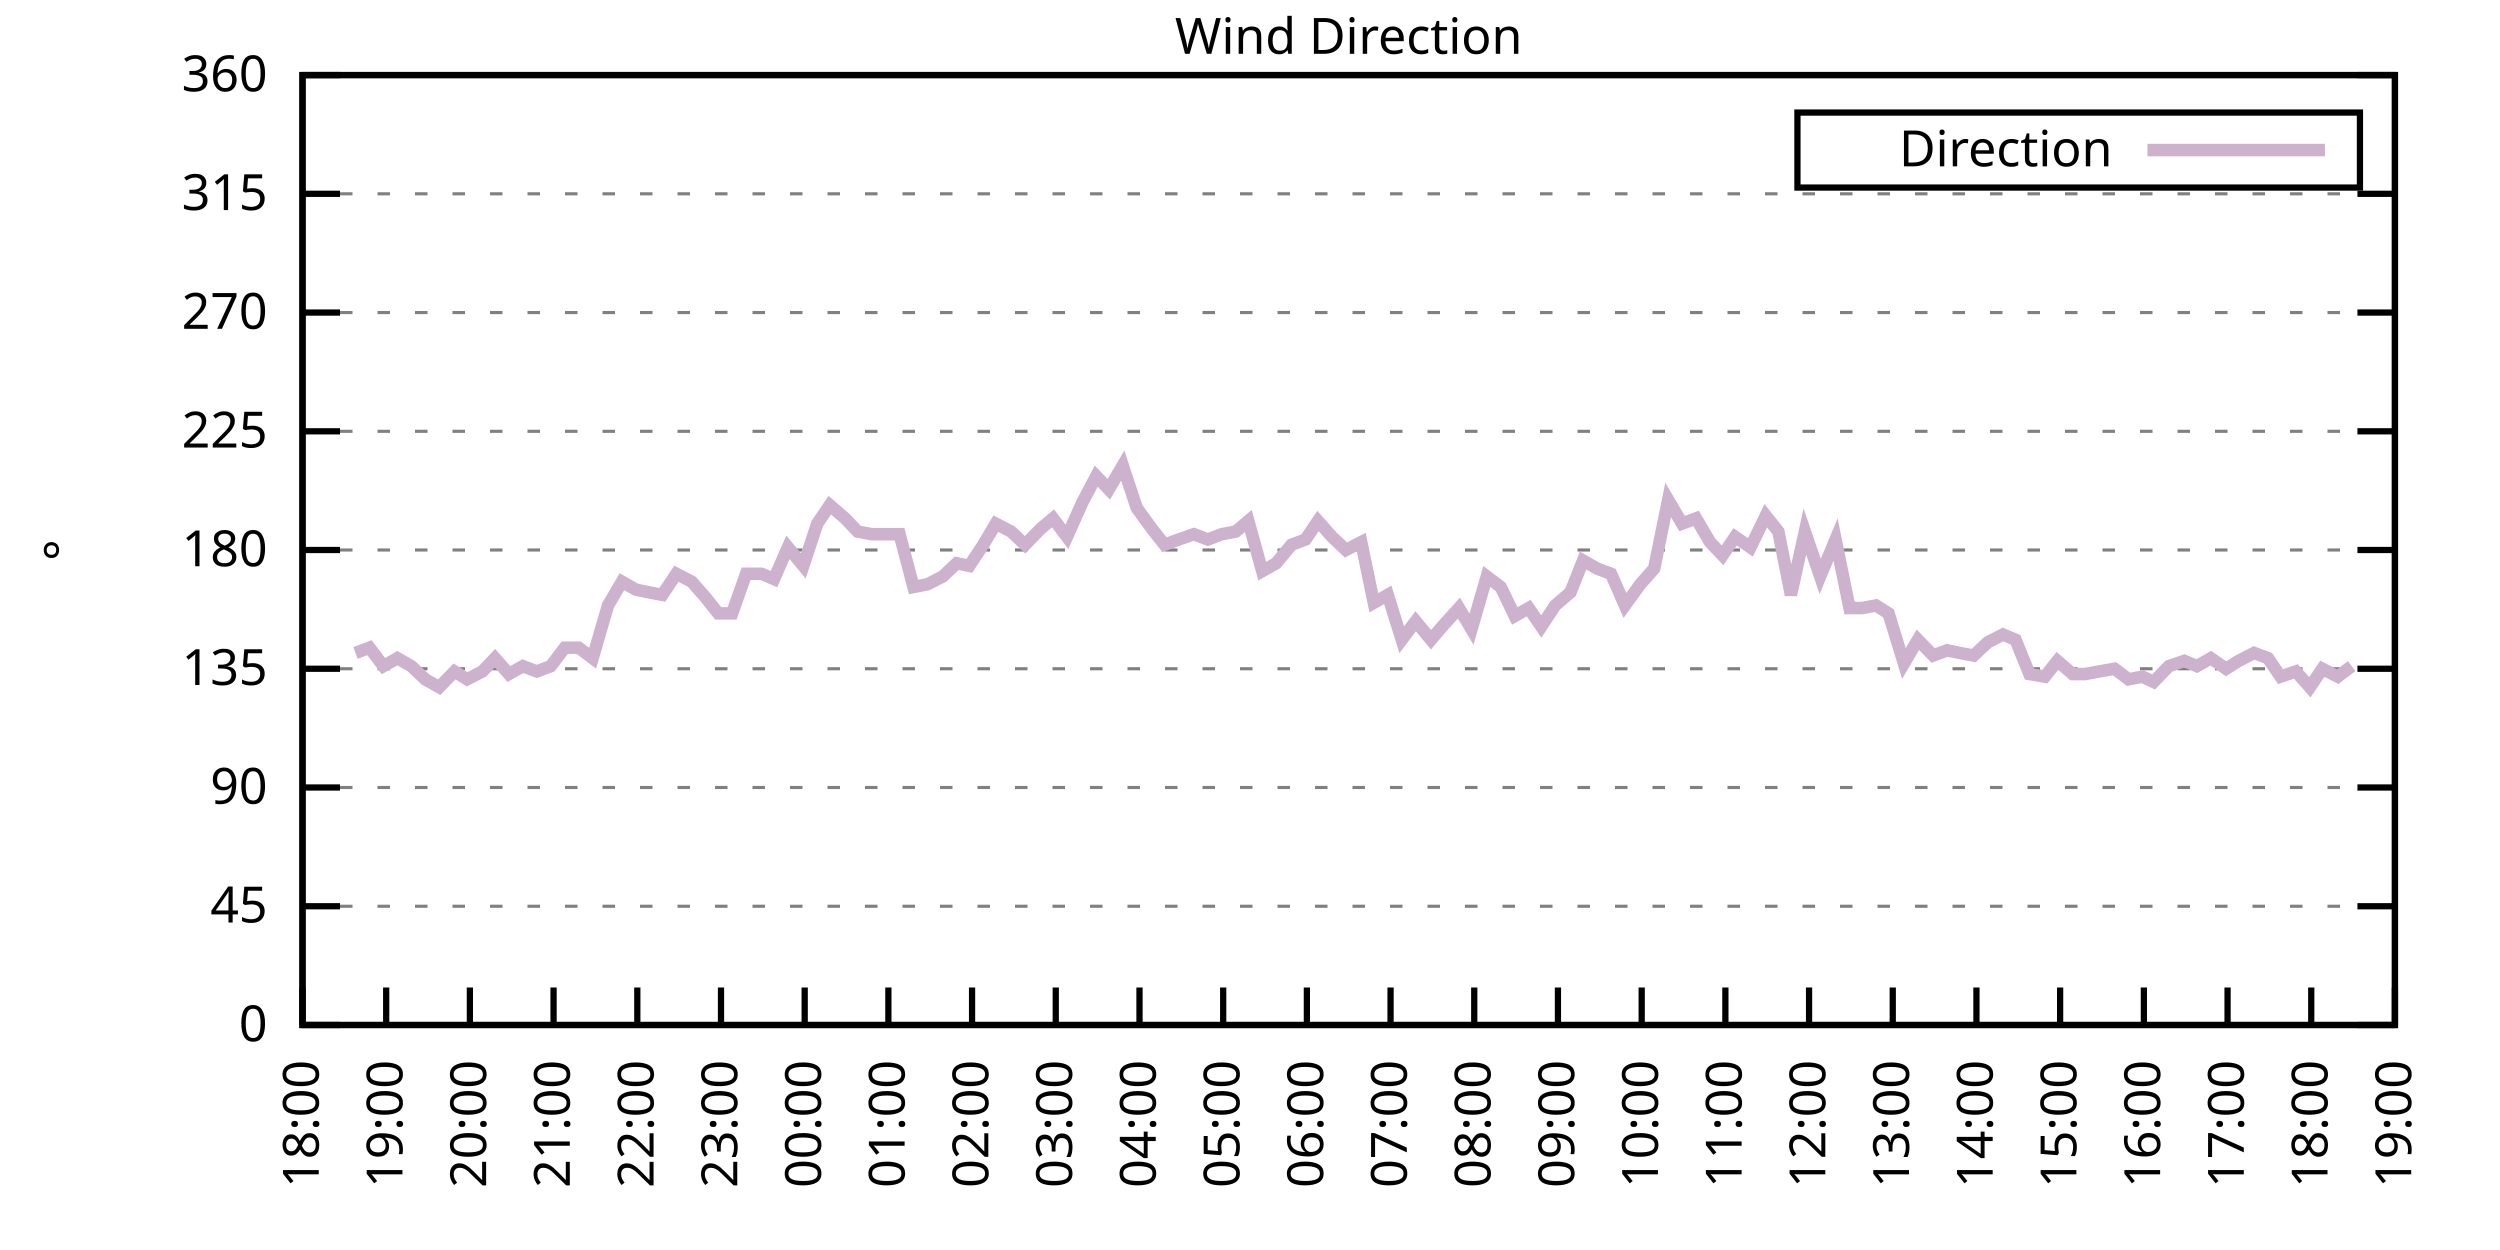
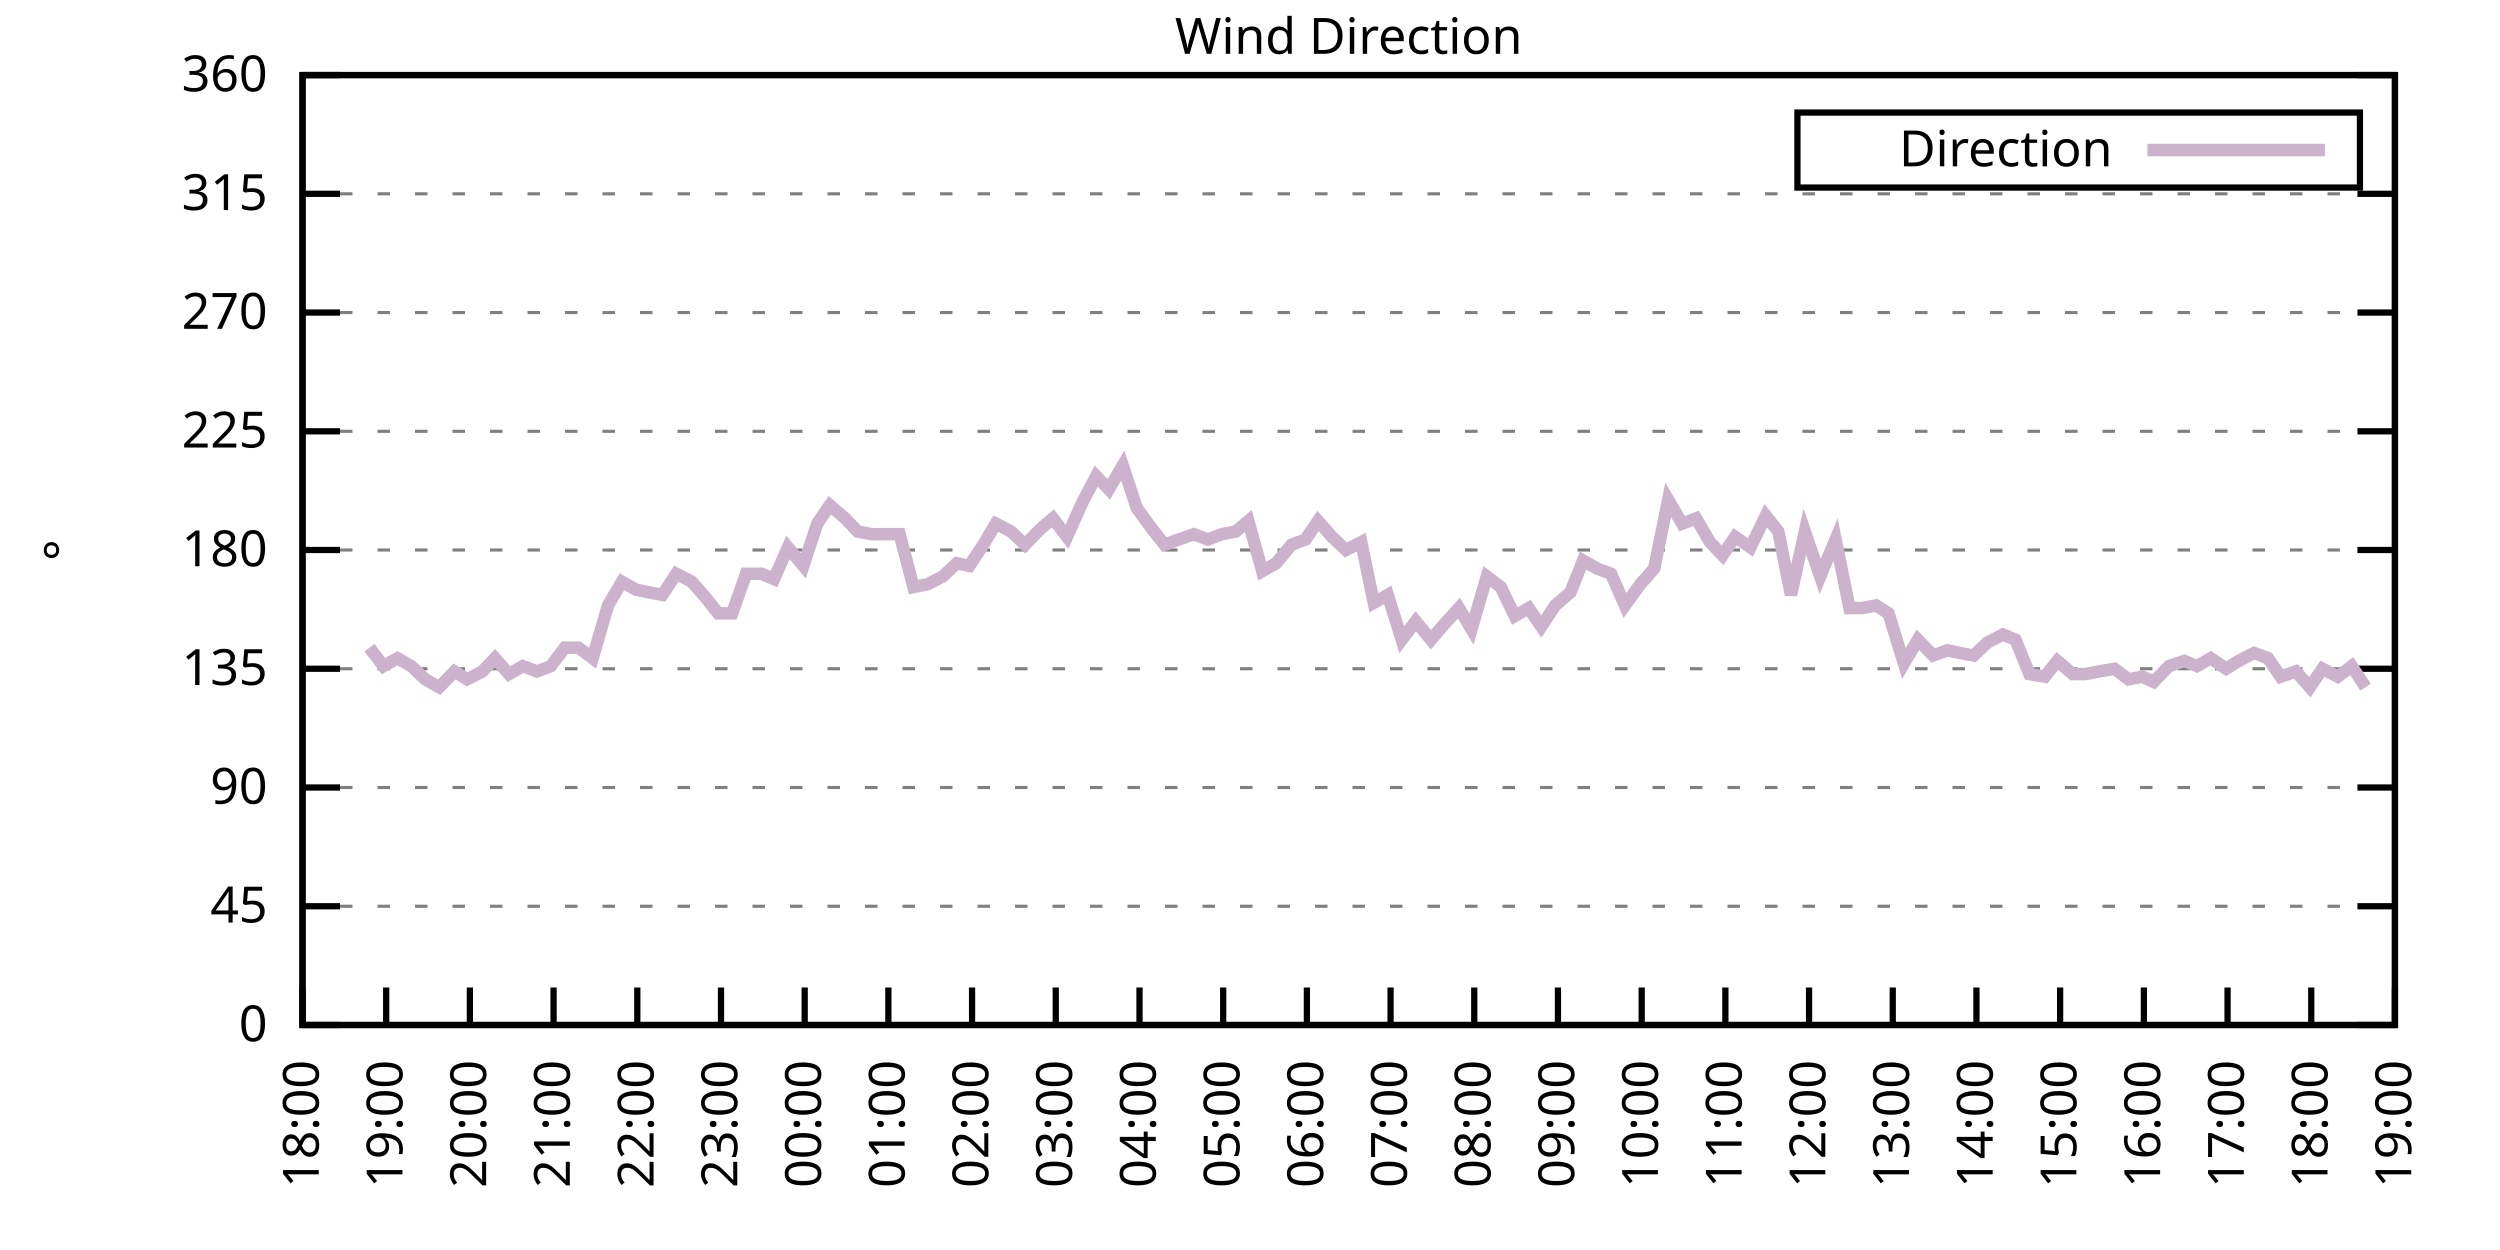
<svg xmlns="http://www.w3.org/2000/svg" xmlns:xlink="http://www.w3.org/1999/xlink" width="400" height="200" viewBox="0 0 400 200">
  <g id="gnuplot_canvas">
    <rect x="0" y="0" width="400" height="200" fill="none" />
    <defs>
      <circle id="gpDot" r="0.5" stroke-width="0.5" stroke="currentColor" />
      <path id="gpPt0" stroke-width="0.333" stroke="currentColor" d="M-1,0 h2 M0,-1 v2" />
      <path id="gpPt1" stroke-width="0.333" stroke="currentColor" d="M-1,-1 L1,1 M1,-1 L-1,1" />
      <path id="gpPt2" stroke-width="0.333" stroke="currentColor" d="M-1,0 L1,0 M0,-1 L0,1 M-1,-1 L1,1 M-1,1 L1,-1" />
      <rect id="gpPt3" stroke-width="0.333" stroke="currentColor" x="-1" y="-1" width="2" height="2" />
      <rect id="gpPt4" stroke-width="0.333" stroke="currentColor" fill="currentColor" x="-1" y="-1" width="2" height="2" />
      <circle id="gpPt5" stroke-width="0.333" stroke="currentColor" cx="0" cy="0" r="1" />
      <use xlink:href="#gpPt5" id="gpPt6" fill="currentColor" stroke="none" />
      <path id="gpPt7" stroke-width="0.333" stroke="currentColor" d="M0,-1.33 L-1.33,0.67 L1.33,0.67 z" />
      <use xlink:href="#gpPt7" id="gpPt8" fill="currentColor" stroke="none" />
      <use xlink:href="#gpPt7" id="gpPt9" stroke="currentColor" transform="rotate(180)" />
      <use xlink:href="#gpPt9" id="gpPt10" fill="currentColor" stroke="none" />
      <use xlink:href="#gpPt3" id="gpPt11" stroke="currentColor" transform="rotate(45)" />
      <use xlink:href="#gpPt11" id="gpPt12" fill="currentColor" stroke="none" />
      <path id="gpPt13" stroke-width="0.333" stroke="currentColor" d="M0,1.330 L1.265,0.411 L0.782,-1.067 L-0.782,-1.076 L-1.265,0.411 z" />
      <use xlink:href="#gpPt13" id="gpPt14" fill="currentColor" stroke="none" />
      <filter id="textbox" filterUnits="objectBoundingBox" x="0" y="0" height="1" width="1">
        <feFlood flood-color="white" flood-opacity="1" result="bgnd" />
        <feComposite in="SourceGraphic" in2="bgnd" operator="atop" />
      </filter>
      <filter id="greybox" filterUnits="objectBoundingBox" x="0" y="0" height="1" width="1">
        <feFlood flood-color="lightgrey" flood-opacity="1" result="grey" />
        <feComposite in="SourceGraphic" in2="grey" operator="atop" />
      </filter>
    </defs>
    <g fill="none" color="white" stroke="currentColor" stroke-width="1.00" stroke-linecap="butt" stroke-linejoin="miter">
</g>
    <g fill="none" color="black" stroke="currentColor" stroke-width="1.00" stroke-linecap="butt" stroke-linejoin="miter">
      <g stroke="none" shape-rendering="crispEdges">
        <polygon fill="rgb(255, 255, 255)" points="48.40,164.00 383.18,164.00 383.18,12.02 48.40,12.02 " />
      </g>
    </g>
    <g fill="none" color="black" stroke="currentColor" stroke-width="1.00" stroke-linecap="butt" stroke-linejoin="miter">
</g>
    <g fill="none" color="black" stroke="black" stroke-width="0.50" stroke-linecap="butt" stroke-linejoin="miter">
</g>
    <g fill="none" color="gray" stroke="currentColor" stroke-width="0.50" stroke-linecap="butt" stroke-linejoin="miter">
      <path stroke="gray" stroke-dasharray="2,4" class="gridline" d="M48.40,164.00 L383.19,164.00  " />
    </g>
    <g fill="none" color="gray" stroke="gray" stroke-width="1.00" stroke-linecap="butt" stroke-linejoin="miter">
</g>
    <g fill="none" color="black" stroke="currentColor" stroke-width="1.00" stroke-linecap="butt" stroke-linejoin="miter">
      <path stroke="black" d="M48.40,164.00 L54.40,164.00 M383.19,164.00 L377.19,164.00  " />
      <g transform="translate(42.80,166.60)" stroke="none" fill="black" font-family="Sans" font-size="8.00" text-anchor="end">
        <text>
          <tspan font-family="Sans"> 0</tspan>
        </text>
      </g>
    </g>
    <g fill="none" color="black" stroke="currentColor" stroke-width="1.00" stroke-linecap="butt" stroke-linejoin="miter">
</g>
    <g fill="none" color="black" stroke="black" stroke-width="0.50" stroke-linecap="butt" stroke-linejoin="miter">
</g>
    <g fill="none" color="gray" stroke="currentColor" stroke-width="0.50" stroke-linecap="butt" stroke-linejoin="miter">
      <path stroke="gray" stroke-dasharray="2,4" class="gridline" d="M48.40,145.00 L383.19,145.00  " />
    </g>
    <g fill="none" color="gray" stroke="gray" stroke-width="1.00" stroke-linecap="butt" stroke-linejoin="miter">
</g>
    <g fill="none" color="black" stroke="currentColor" stroke-width="1.00" stroke-linecap="butt" stroke-linejoin="miter">
      <path stroke="black" d="M48.40,145.00 L54.40,145.00 M383.19,145.00 L377.19,145.00  " />
      <g transform="translate(42.80,147.60)" stroke="none" fill="black" font-family="Sans" font-size="8.00" text-anchor="end">
        <text>
          <tspan font-family="Sans"> 45</tspan>
        </text>
      </g>
    </g>
    <g fill="none" color="black" stroke="currentColor" stroke-width="1.00" stroke-linecap="butt" stroke-linejoin="miter">
</g>
    <g fill="none" color="black" stroke="black" stroke-width="0.50" stroke-linecap="butt" stroke-linejoin="miter">
</g>
    <g fill="none" color="gray" stroke="currentColor" stroke-width="0.50" stroke-linecap="butt" stroke-linejoin="miter">
      <path stroke="gray" stroke-dasharray="2,4" class="gridline" d="M48.40,126.00 L383.19,126.00  " />
    </g>
    <g fill="none" color="gray" stroke="gray" stroke-width="1.00" stroke-linecap="butt" stroke-linejoin="miter">
</g>
    <g fill="none" color="black" stroke="currentColor" stroke-width="1.00" stroke-linecap="butt" stroke-linejoin="miter">
      <path stroke="black" d="M48.40,126.00 L54.40,126.00 M383.19,126.00 L377.19,126.00  " />
      <g transform="translate(42.80,128.60)" stroke="none" fill="black" font-family="Sans" font-size="8.00" text-anchor="end">
        <text>
          <tspan font-family="Sans"> 90</tspan>
        </text>
      </g>
    </g>
    <g fill="none" color="black" stroke="currentColor" stroke-width="1.00" stroke-linecap="butt" stroke-linejoin="miter">
</g>
    <g fill="none" color="black" stroke="black" stroke-width="0.50" stroke-linecap="butt" stroke-linejoin="miter">
</g>
    <g fill="none" color="gray" stroke="currentColor" stroke-width="0.50" stroke-linecap="butt" stroke-linejoin="miter">
      <path stroke="gray" stroke-dasharray="2,4" class="gridline" d="M48.40,107.00 L383.19,107.00  " />
    </g>
    <g fill="none" color="gray" stroke="gray" stroke-width="1.00" stroke-linecap="butt" stroke-linejoin="miter">
</g>
    <g fill="none" color="black" stroke="currentColor" stroke-width="1.00" stroke-linecap="butt" stroke-linejoin="miter">
      <path stroke="black" d="M48.40,107.00 L54.40,107.00 M383.19,107.00 L377.19,107.00  " />
      <g transform="translate(42.80,109.60)" stroke="none" fill="black" font-family="Sans" font-size="8.00" text-anchor="end">
        <text>
          <tspan font-family="Sans"> 135</tspan>
        </text>
      </g>
    </g>
    <g fill="none" color="black" stroke="currentColor" stroke-width="1.00" stroke-linecap="butt" stroke-linejoin="miter">
</g>
    <g fill="none" color="black" stroke="black" stroke-width="0.50" stroke-linecap="butt" stroke-linejoin="miter">
</g>
    <g fill="none" color="gray" stroke="currentColor" stroke-width="0.50" stroke-linecap="butt" stroke-linejoin="miter">
      <path stroke="gray" stroke-dasharray="2,4" class="gridline" d="M48.40,88.00 L383.19,88.00  " />
    </g>
    <g fill="none" color="gray" stroke="gray" stroke-width="1.00" stroke-linecap="butt" stroke-linejoin="miter">
</g>
    <g fill="none" color="black" stroke="currentColor" stroke-width="1.00" stroke-linecap="butt" stroke-linejoin="miter">
      <path stroke="black" d="M48.40,88.00 L54.40,88.00 M383.19,88.00 L377.19,88.00  " />
      <g transform="translate(42.80,90.60)" stroke="none" fill="black" font-family="Sans" font-size="8.00" text-anchor="end">
        <text>
          <tspan font-family="Sans"> 180</tspan>
        </text>
      </g>
    </g>
    <g fill="none" color="black" stroke="currentColor" stroke-width="1.00" stroke-linecap="butt" stroke-linejoin="miter">
</g>
    <g fill="none" color="black" stroke="black" stroke-width="0.50" stroke-linecap="butt" stroke-linejoin="miter">
</g>
    <g fill="none" color="gray" stroke="currentColor" stroke-width="0.50" stroke-linecap="butt" stroke-linejoin="miter">
      <path stroke="gray" stroke-dasharray="2,4" class="gridline" d="M48.40,69.01 L383.19,69.01  " />
    </g>
    <g fill="none" color="gray" stroke="gray" stroke-width="1.00" stroke-linecap="butt" stroke-linejoin="miter">
</g>
    <g fill="none" color="black" stroke="currentColor" stroke-width="1.00" stroke-linecap="butt" stroke-linejoin="miter">
      <path stroke="black" d="M48.40,69.01 L54.40,69.01 M383.19,69.01 L377.19,69.01  " />
      <g transform="translate(42.80,71.61)" stroke="none" fill="black" font-family="Sans" font-size="8.00" text-anchor="end">
        <text>
          <tspan font-family="Sans"> 225</tspan>
        </text>
      </g>
    </g>
    <g fill="none" color="black" stroke="currentColor" stroke-width="1.00" stroke-linecap="butt" stroke-linejoin="miter">
</g>
    <g fill="none" color="black" stroke="black" stroke-width="0.50" stroke-linecap="butt" stroke-linejoin="miter">
</g>
    <g fill="none" color="gray" stroke="currentColor" stroke-width="0.50" stroke-linecap="butt" stroke-linejoin="miter">
      <path stroke="gray" stroke-dasharray="2,4" class="gridline" d="M48.40,50.01 L383.19,50.01  " />
    </g>
    <g fill="none" color="gray" stroke="gray" stroke-width="1.00" stroke-linecap="butt" stroke-linejoin="miter">
</g>
    <g fill="none" color="black" stroke="currentColor" stroke-width="1.00" stroke-linecap="butt" stroke-linejoin="miter">
      <path stroke="black" d="M48.40,50.01 L54.40,50.01 M383.19,50.01 L377.19,50.01  " />
      <g transform="translate(42.80,52.61)" stroke="none" fill="black" font-family="Sans" font-size="8.00" text-anchor="end">
        <text>
          <tspan font-family="Sans"> 270</tspan>
        </text>
      </g>
    </g>
    <g fill="none" color="black" stroke="currentColor" stroke-width="1.00" stroke-linecap="butt" stroke-linejoin="miter">
</g>
    <g fill="none" color="black" stroke="black" stroke-width="0.50" stroke-linecap="butt" stroke-linejoin="miter">
</g>
    <g fill="none" color="gray" stroke="currentColor" stroke-width="0.50" stroke-linecap="butt" stroke-linejoin="miter">
      <path stroke="gray" stroke-dasharray="2,4" class="gridline" d="M48.40,31.01 L383.19,31.01  " />
    </g>
    <g fill="none" color="gray" stroke="gray" stroke-width="1.00" stroke-linecap="butt" stroke-linejoin="miter">
</g>
    <g fill="none" color="black" stroke="currentColor" stroke-width="1.00" stroke-linecap="butt" stroke-linejoin="miter">
      <path stroke="black" d="M48.40,31.01 L54.40,31.01 M383.19,31.01 L377.19,31.01  " />
      <g transform="translate(42.80,33.61)" stroke="none" fill="black" font-family="Sans" font-size="8.00" text-anchor="end">
        <text>
          <tspan font-family="Sans"> 315</tspan>
        </text>
      </g>
    </g>
    <g fill="none" color="black" stroke="currentColor" stroke-width="1.00" stroke-linecap="butt" stroke-linejoin="miter">
</g>
    <g fill="none" color="black" stroke="black" stroke-width="0.50" stroke-linecap="butt" stroke-linejoin="miter">
</g>
    <g fill="none" color="gray" stroke="currentColor" stroke-width="0.50" stroke-linecap="butt" stroke-linejoin="miter">
      <path stroke="gray" stroke-dasharray="2,4" class="gridline" d="M48.40,12.01 L383.19,12.01  " />
    </g>
    <g fill="none" color="gray" stroke="gray" stroke-width="1.00" stroke-linecap="butt" stroke-linejoin="miter">
</g>
    <g fill="none" color="black" stroke="currentColor" stroke-width="1.00" stroke-linecap="butt" stroke-linejoin="miter">
      <path stroke="black" d="M48.40,12.01 L54.40,12.01 M383.19,12.01 L377.19,12.01  " />
      <g transform="translate(42.80,14.61)" stroke="none" fill="black" font-family="Sans" font-size="8.00" text-anchor="end">
        <text>
          <tspan font-family="Sans"> 360</tspan>
        </text>
      </g>
    </g>
    <g fill="none" color="black" stroke="currentColor" stroke-width="1.00" stroke-linecap="butt" stroke-linejoin="miter">
      <path stroke="black" d="M48.40,164.00 L48.40,158.00  " />
      <g transform="translate(51.00,169.60) rotate(270.00)" stroke="none" fill="black" font-family="Sans" font-size="8.00" text-anchor="end">
        <text>
          <tspan font-family="Sans">18:00</tspan>
        </text>
      </g>
    </g>
    <g fill="none" color="black" stroke="currentColor" stroke-width="1.00" stroke-linecap="butt" stroke-linejoin="miter">
      <path stroke="black" d="M61.79,164.00 L61.79,158.00  " />
      <g transform="translate(64.39,169.60) rotate(270.00)" stroke="none" fill="black" font-family="Sans" font-size="8.00" text-anchor="end">
        <text>
          <tspan font-family="Sans">19:00</tspan>
        </text>
      </g>
    </g>
    <g fill="none" color="black" stroke="currentColor" stroke-width="1.00" stroke-linecap="butt" stroke-linejoin="miter">
      <path stroke="black" d="M75.18,164.00 L75.18,158.00  " />
      <g transform="translate(77.78,169.60) rotate(270.00)" stroke="none" fill="black" font-family="Sans" font-size="8.00" text-anchor="end">
        <text>
          <tspan font-family="Sans">20:00</tspan>
        </text>
      </g>
    </g>
    <g fill="none" color="black" stroke="currentColor" stroke-width="1.00" stroke-linecap="butt" stroke-linejoin="miter">
      <path stroke="black" d="M88.57,164.00 L88.57,158.00  " />
      <g transform="translate(91.17,169.60) rotate(270.00)" stroke="none" fill="black" font-family="Sans" font-size="8.00" text-anchor="end">
        <text>
          <tspan font-family="Sans">21:00</tspan>
        </text>
      </g>
    </g>
    <g fill="none" color="black" stroke="currentColor" stroke-width="1.00" stroke-linecap="butt" stroke-linejoin="miter">
      <path stroke="black" d="M101.97,164.00 L101.97,158.00  " />
      <g transform="translate(104.57,169.60) rotate(270.00)" stroke="none" fill="black" font-family="Sans" font-size="8.00" text-anchor="end">
        <text>
          <tspan font-family="Sans">22:00</tspan>
        </text>
      </g>
    </g>
    <g fill="none" color="black" stroke="currentColor" stroke-width="1.00" stroke-linecap="butt" stroke-linejoin="miter">
      <path stroke="black" d="M115.36,164.00 L115.36,158.00  " />
      <g transform="translate(117.96,169.60) rotate(270.00)" stroke="none" fill="black" font-family="Sans" font-size="8.00" text-anchor="end">
        <text>
          <tspan font-family="Sans">23:00</tspan>
        </text>
      </g>
    </g>
    <g fill="none" color="black" stroke="currentColor" stroke-width="1.00" stroke-linecap="butt" stroke-linejoin="miter">
      <path stroke="black" d="M128.75,164.00 L128.75,158.00  " />
      <g transform="translate(131.35,169.60) rotate(270.00)" stroke="none" fill="black" font-family="Sans" font-size="8.00" text-anchor="end">
        <text>
          <tspan font-family="Sans">00:00</tspan>
        </text>
      </g>
    </g>
    <g fill="none" color="black" stroke="currentColor" stroke-width="1.00" stroke-linecap="butt" stroke-linejoin="miter">
      <path stroke="black" d="M142.14,164.00 L142.14,158.00  " />
      <g transform="translate(144.74,169.60) rotate(270.00)" stroke="none" fill="black" font-family="Sans" font-size="8.00" text-anchor="end">
        <text>
          <tspan font-family="Sans">01:00</tspan>
        </text>
      </g>
    </g>
    <g fill="none" color="black" stroke="currentColor" stroke-width="1.00" stroke-linecap="butt" stroke-linejoin="miter">
      <path stroke="black" d="M155.53,164.00 L155.53,158.00  " />
      <g transform="translate(158.13,169.60) rotate(270.00)" stroke="none" fill="black" font-family="Sans" font-size="8.00" text-anchor="end">
        <text>
          <tspan font-family="Sans">02:00</tspan>
        </text>
      </g>
    </g>
    <g fill="none" color="black" stroke="currentColor" stroke-width="1.00" stroke-linecap="butt" stroke-linejoin="miter">
      <path stroke="black" d="M168.92,164.00 L168.92,158.00  " />
      <g transform="translate(171.52,169.60) rotate(270.00)" stroke="none" fill="black" font-family="Sans" font-size="8.00" text-anchor="end">
        <text>
          <tspan font-family="Sans">03:00</tspan>
        </text>
      </g>
    </g>
    <g fill="none" color="black" stroke="currentColor" stroke-width="1.00" stroke-linecap="butt" stroke-linejoin="miter">
      <path stroke="black" d="M182.32,164.00 L182.32,158.00  " />
      <g transform="translate(184.92,169.60) rotate(270.00)" stroke="none" fill="black" font-family="Sans" font-size="8.00" text-anchor="end">
        <text>
          <tspan font-family="Sans">04:00</tspan>
        </text>
      </g>
    </g>
    <g fill="none" color="black" stroke="currentColor" stroke-width="1.00" stroke-linecap="butt" stroke-linejoin="miter">
      <path stroke="black" d="M195.71,164.00 L195.71,158.00  " />
      <g transform="translate(198.31,169.60) rotate(270.00)" stroke="none" fill="black" font-family="Sans" font-size="8.00" text-anchor="end">
        <text>
          <tspan font-family="Sans">05:00</tspan>
        </text>
      </g>
    </g>
    <g fill="none" color="black" stroke="currentColor" stroke-width="1.00" stroke-linecap="butt" stroke-linejoin="miter">
      <path stroke="black" d="M209.10,164.00 L209.10,158.00  " />
      <g transform="translate(211.70,169.60) rotate(270.00)" stroke="none" fill="black" font-family="Sans" font-size="8.00" text-anchor="end">
        <text>
          <tspan font-family="Sans">06:00</tspan>
        </text>
      </g>
    </g>
    <g fill="none" color="black" stroke="currentColor" stroke-width="1.00" stroke-linecap="butt" stroke-linejoin="miter">
      <path stroke="black" d="M222.49,164.00 L222.49,158.00  " />
      <g transform="translate(225.09,169.60) rotate(270.00)" stroke="none" fill="black" font-family="Sans" font-size="8.00" text-anchor="end">
        <text>
          <tspan font-family="Sans">07:00</tspan>
        </text>
      </g>
    </g>
    <g fill="none" color="black" stroke="currentColor" stroke-width="1.00" stroke-linecap="butt" stroke-linejoin="miter">
      <path stroke="black" d="M235.88,164.00 L235.88,158.00  " />
      <g transform="translate(238.48,169.60) rotate(270.00)" stroke="none" fill="black" font-family="Sans" font-size="8.00" text-anchor="end">
        <text>
          <tspan font-family="Sans">08:00</tspan>
        </text>
      </g>
    </g>
    <g fill="none" color="black" stroke="currentColor" stroke-width="1.00" stroke-linecap="butt" stroke-linejoin="miter">
      <path stroke="black" d="M249.27,164.00 L249.27,158.00  " />
      <g transform="translate(251.87,169.60) rotate(270.00)" stroke="none" fill="black" font-family="Sans" font-size="8.00" text-anchor="end">
        <text>
          <tspan font-family="Sans">09:00</tspan>
        </text>
      </g>
    </g>
    <g fill="none" color="black" stroke="currentColor" stroke-width="1.00" stroke-linecap="butt" stroke-linejoin="miter">
      <path stroke="black" d="M262.67,164.00 L262.67,158.00  " />
      <g transform="translate(265.27,169.60) rotate(270.00)" stroke="none" fill="black" font-family="Sans" font-size="8.00" text-anchor="end">
        <text>
          <tspan font-family="Sans">10:00</tspan>
        </text>
      </g>
    </g>
    <g fill="none" color="black" stroke="currentColor" stroke-width="1.00" stroke-linecap="butt" stroke-linejoin="miter">
      <path stroke="black" d="M276.06,164.00 L276.06,158.00  " />
      <g transform="translate(278.66,169.60) rotate(270.00)" stroke="none" fill="black" font-family="Sans" font-size="8.00" text-anchor="end">
        <text>
          <tspan font-family="Sans">11:00</tspan>
        </text>
      </g>
    </g>
    <g fill="none" color="black" stroke="currentColor" stroke-width="1.00" stroke-linecap="butt" stroke-linejoin="miter">
      <path stroke="black" d="M289.45,164.00 L289.45,158.00  " />
      <g transform="translate(292.05,169.60) rotate(270.00)" stroke="none" fill="black" font-family="Sans" font-size="8.00" text-anchor="end">
        <text>
          <tspan font-family="Sans">12:00</tspan>
        </text>
      </g>
    </g>
    <g fill="none" color="black" stroke="currentColor" stroke-width="1.00" stroke-linecap="butt" stroke-linejoin="miter">
      <path stroke="black" d="M302.84,164.00 L302.84,158.00  " />
      <g transform="translate(305.44,169.60) rotate(270.00)" stroke="none" fill="black" font-family="Sans" font-size="8.00" text-anchor="end">
        <text>
          <tspan font-family="Sans">13:00</tspan>
        </text>
      </g>
    </g>
    <g fill="none" color="black" stroke="currentColor" stroke-width="1.00" stroke-linecap="butt" stroke-linejoin="miter">
      <path stroke="black" d="M316.23,164.00 L316.23,158.00  " />
      <g transform="translate(318.83,169.60) rotate(270.00)" stroke="none" fill="black" font-family="Sans" font-size="8.00" text-anchor="end">
        <text>
          <tspan font-family="Sans">14:00</tspan>
        </text>
      </g>
    </g>
    <g fill="none" color="black" stroke="currentColor" stroke-width="1.00" stroke-linecap="butt" stroke-linejoin="miter">
      <path stroke="black" d="M329.62,164.00 L329.62,158.00  " />
      <g transform="translate(332.22,169.60) rotate(270.00)" stroke="none" fill="black" font-family="Sans" font-size="8.00" text-anchor="end">
        <text>
          <tspan font-family="Sans">15:00</tspan>
        </text>
      </g>
    </g>
    <g fill="none" color="black" stroke="currentColor" stroke-width="1.00" stroke-linecap="butt" stroke-linejoin="miter">
      <path stroke="black" d="M343.02,164.00 L343.02,158.00  " />
      <g transform="translate(345.62,169.60) rotate(270.00)" stroke="none" fill="black" font-family="Sans" font-size="8.00" text-anchor="end">
        <text>
          <tspan font-family="Sans">16:00</tspan>
        </text>
      </g>
    </g>
    <g fill="none" color="black" stroke="currentColor" stroke-width="1.00" stroke-linecap="butt" stroke-linejoin="miter">
      <path stroke="black" d="M356.41,164.00 L356.41,158.00  " />
      <g transform="translate(359.01,169.60) rotate(270.00)" stroke="none" fill="black" font-family="Sans" font-size="8.00" text-anchor="end">
        <text>
          <tspan font-family="Sans">17:00</tspan>
        </text>
      </g>
    </g>
    <g fill="none" color="black" stroke="currentColor" stroke-width="1.00" stroke-linecap="butt" stroke-linejoin="miter">
      <path stroke="black" d="M369.80,164.00 L369.80,158.00  " />
      <g transform="translate(372.40,169.60) rotate(270.00)" stroke="none" fill="black" font-family="Sans" font-size="8.00" text-anchor="end">
        <text>
          <tspan font-family="Sans">18:00</tspan>
        </text>
      </g>
    </g>
    <g fill="none" color="black" stroke="currentColor" stroke-width="1.00" stroke-linecap="butt" stroke-linejoin="miter">
      <path stroke="black" d="M383.19,164.00 L383.19,158.00  " />
      <g transform="translate(385.79,169.60) rotate(270.00)" stroke="none" fill="black" font-family="Sans" font-size="8.00" text-anchor="end">
        <text>
          <tspan font-family="Sans">19:00</tspan>
        </text>
      </g>
    </g>
    <g fill="none" color="black" stroke="currentColor" stroke-width="1.00" stroke-linecap="butt" stroke-linejoin="miter">
</g>
    <g fill="none" color="black" stroke="currentColor" stroke-width="1.00" stroke-linecap="butt" stroke-linejoin="miter">
      <path stroke="black" d="M48.40,12.01 L48.40,164.00 L383.19,164.00 L383.19,12.01 L48.40,12.01 Z  " />
    </g>
    <g fill="none" color="black" stroke="currentColor" stroke-width="1.00" stroke-linecap="butt" stroke-linejoin="miter">
</g>
    <g fill="none" color="black" stroke="currentColor" stroke-width="1.00" stroke-linecap="butt" stroke-linejoin="miter">
      <path stroke="black" d="M287.59,30.01 L287.59,18.01 L377.59,18.01 L377.59,30.01 L287.59,30.01 Z  " />
    </g>
    <g id="Wind_direction_plot_1">
      <g fill="none" color="white" stroke="black" stroke-width="2.00" stroke-linecap="butt" stroke-linejoin="miter">
</g>
      <g fill="none" color="black" stroke="currentColor" stroke-width="2.00" stroke-linecap="butt" stroke-linejoin="miter">
        <g transform="translate(337.99,26.61)" stroke="none" fill="black" font-family="Sans" font-size="8.00" text-anchor="end">
          <text>
            <tspan font-family="Sans">Direction</tspan>
          </text>
        </g>
      </g>
      <g fill="none" color="black" stroke="currentColor" stroke-width="2.00" stroke-linecap="butt" stroke-linejoin="miter">
-         <path stroke="rgb(204, 178, 204)" d="M343.59,24.01 L371.99,24.01 M56.88,104.47 L59.11,103.63 L61.35,106.58 L63.58,105.31 L65.81,106.58 L68.04,108.69   L70.27,109.96 L72.73,107.43 L74.74,108.69 L77.19,107.43 L79.20,105.31 L81.43,107.85 L83.66,106.58 L85.90,107.43   L88.13,106.58 L90.36,103.63 L92.59,103.63 L94.82,105.31 L97.28,96.87 L99.51,93.07 L101.74,94.34 L103.75,94.76   L105.98,95.18 L108.22,91.80 L110.67,93.07 L112.90,95.60 L114.91,98.14 L117.14,98.14 L119.38,91.80 L121.83,91.80   L123.84,92.65 L126.07,87.58 L128.53,90.54 L130.76,83.78 L132.77,80.83 L135.22,82.94 L137.23,85.05 L139.46,85.47   L141.92,85.47 L143.93,85.47 L146.16,93.92 L148.39,93.49 L150.85,92.23 L153.08,90.12 L155.09,90.54 L157.32,87.16   L159.33,83.78 L161.78,85.05 L164.01,87.16 L166.47,84.63 L168.48,82.94 L170.71,85.89 L173.17,80.41 L175.40,76.18   L177.41,78.29 L179.64,74.49 L181.87,81.25 L184.32,84.63 L186.33,87.16 L188.57,86.32 L191.02,85.47 L193.25,86.32   L195.48,85.47 L197.72,85.05 L199.73,83.36 L201.96,91.38 L204.19,90.12 L206.64,87.16 L208.88,86.32 L210.88,83.36   L213.12,85.89 L215.35,88.00 L217.80,86.74 L219.81,96.45 L222.04,95.18 L224.28,102.36 L226.51,99.40 L228.96,102.36   L230.75,100.25 L233.43,97.29 L235.44,100.67 L237.89,92.23 L240.12,93.92 L242.36,98.56 L244.59,97.29 L246.60,100.25   L248.83,96.87 L251.28,94.76 L253.29,89.69 L255.52,90.96 L257.76,91.80 L259.99,96.87 L262.44,93.49 L264.67,90.96   L266.91,79.98 L269.14,83.78 L271.37,82.94 L273.60,86.74 L275.61,88.85 L277.62,85.89 L280.07,87.58 L282.53,82.52   L284.54,85.05 L286.55,95.18 L288.78,85.05 L291.23,92.23 L293.69,86.32 L295.92,97.29 L297.93,97.29 L300.16,96.87   L302.17,98.14 L304.63,106.16 L306.86,102.36 L309.31,104.89 L311.54,104.05 L313.55,104.47 L315.79,104.89 L318.02,102.78   L320.47,101.52 L322.48,102.36 L324.71,107.85 L327.17,108.27 L329.18,105.74 L331.63,107.85 L333.64,107.85 L335.87,107.43   L338.33,107.00 L340.56,108.69 L342.79,108.27 L344.58,109.11 L347.03,106.58 L349.49,105.74 L351.50,106.58 L353.73,105.31   L356.18,107.00 L358.19,105.74 L360.65,104.47 L362.88,105.31 L364.89,108.27 L367.34,107.43 L369.58,109.96 L371.58,107.00   L374.04,108.27 L376.27,106.58  " />
+         <path stroke="rgb(204, 178, 204)" d="M343.59,24.01 L371.99,24.01 M59.11,103.63 L61.35,106.58 L63.58,105.31 L65.81,106.58 L68.04,108.69 L70.27,109.96   L72.73,107.43 L74.74,108.69 L77.19,107.43 L79.20,105.31 L81.43,107.85 L83.66,106.58 L85.90,107.43 L88.13,106.58   L90.36,103.63 L92.59,103.63 L94.82,105.31 L97.28,96.87 L99.51,93.07 L101.74,94.34 L103.75,94.76 L105.98,95.18   L108.22,91.80 L110.67,93.07 L112.90,95.60 L114.91,98.14 L117.14,98.14 L119.38,91.80 L121.83,91.80 L123.84,92.65   L126.07,87.58 L128.53,90.54 L130.76,83.78 L132.77,80.83 L135.22,82.94 L137.23,85.05 L139.46,85.47 L141.92,85.47   L143.93,85.47 L146.16,93.92 L148.39,93.49 L150.85,92.23 L153.08,90.12 L155.09,90.54 L157.32,87.16 L159.33,83.78   L161.78,85.05 L164.01,87.16 L166.47,84.63 L168.48,82.94 L170.71,85.89 L173.17,80.41 L175.40,76.18 L177.41,78.29   L179.64,74.49 L181.87,81.25 L184.32,84.63 L186.33,87.16 L188.57,86.32 L191.02,85.47 L193.25,86.32 L195.48,85.47   L197.72,85.05 L199.73,83.36 L201.96,91.38 L204.19,90.12 L206.64,87.16 L208.88,86.32 L210.88,83.36 L213.12,85.89   L215.35,88.00 L217.80,86.74 L219.81,96.45 L222.04,95.18 L224.28,102.36 L226.51,99.40 L228.96,102.36 L230.75,100.25   L233.43,97.29 L235.44,100.67 L237.89,92.23 L240.12,93.92 L242.36,98.56 L244.59,97.29 L246.60,100.25 L248.83,96.87   L251.28,94.76 L253.29,89.69 L255.52,90.96 L257.76,91.80 L259.99,96.87 L262.44,93.49 L264.67,90.96 L266.91,79.98   L269.14,83.78 L271.37,82.94 L273.60,86.74 L275.61,88.85 L277.62,85.89 L280.07,87.58 L282.53,82.52 L284.54,85.05   L286.55,95.18 L288.78,85.05 L291.23,92.23 L293.69,86.32 L295.92,97.29 L297.93,97.29 L300.16,96.87 L302.17,98.14   L304.63,106.16 L306.86,102.36 L309.31,104.89 L311.54,104.05 L313.55,104.47 L315.79,104.89 L318.02,102.78 L320.47,101.52   L322.48,102.36 L324.71,107.85 L327.17,108.27 L329.18,105.74 L331.63,107.85 L333.64,107.85 L335.87,107.43 L338.33,107.00   L340.56,108.69 L342.79,108.27 L344.58,109.11 L347.03,106.58 L349.49,105.74 L351.50,106.58 L353.73,105.31 L356.18,107.00   L358.19,105.74 L360.65,104.47 L362.88,105.31 L364.89,108.27 L367.34,107.43 L369.58,109.96 L371.58,107.00 L374.04,108.27   L376.27,106.58 L378.50,109.96  " />
      </g>
    </g>
    <g fill="none" color="black" stroke="currentColor" stroke-width="2.00" stroke-linecap="butt" stroke-linejoin="miter">
</g>
    <g fill="none" color="black" stroke="black" stroke-width="1.00" stroke-linecap="butt" stroke-linejoin="miter">
</g>
    <g fill="none" color="black" stroke="currentColor" stroke-width="1.00" stroke-linecap="butt" stroke-linejoin="miter">
      <path stroke="black" d="M48.40,12.01 L48.40,164.00 L383.19,164.00 L383.19,12.01 L48.40,12.01 Z  " />
      <g transform="translate(12.80,88.01) rotate(270.00)" stroke="none" fill="black" font-family="Sans" font-size="8.00" text-anchor="middle">
        <text>
          <tspan font-family="Sans">°</tspan>
        </text>
      </g>
    </g>
    <g fill="none" color="black" stroke="currentColor" stroke-width="1.00" stroke-linecap="butt" stroke-linejoin="miter">
</g>
    <g fill="none" color="black" stroke="currentColor" stroke-width="1.00" stroke-linecap="butt" stroke-linejoin="miter">
      <g transform="translate(215.79,8.61)" stroke="none" fill="black" font-family="Sans" font-size="8.00" text-anchor="middle">
        <text>
          <tspan font-family="Sans">Wind Direction</tspan>
        </text>
      </g>
    </g>
    <g fill="none" color="black" stroke="currentColor" stroke-width="1.00" stroke-linecap="butt" stroke-linejoin="miter">
</g>
  </g>
</svg>
